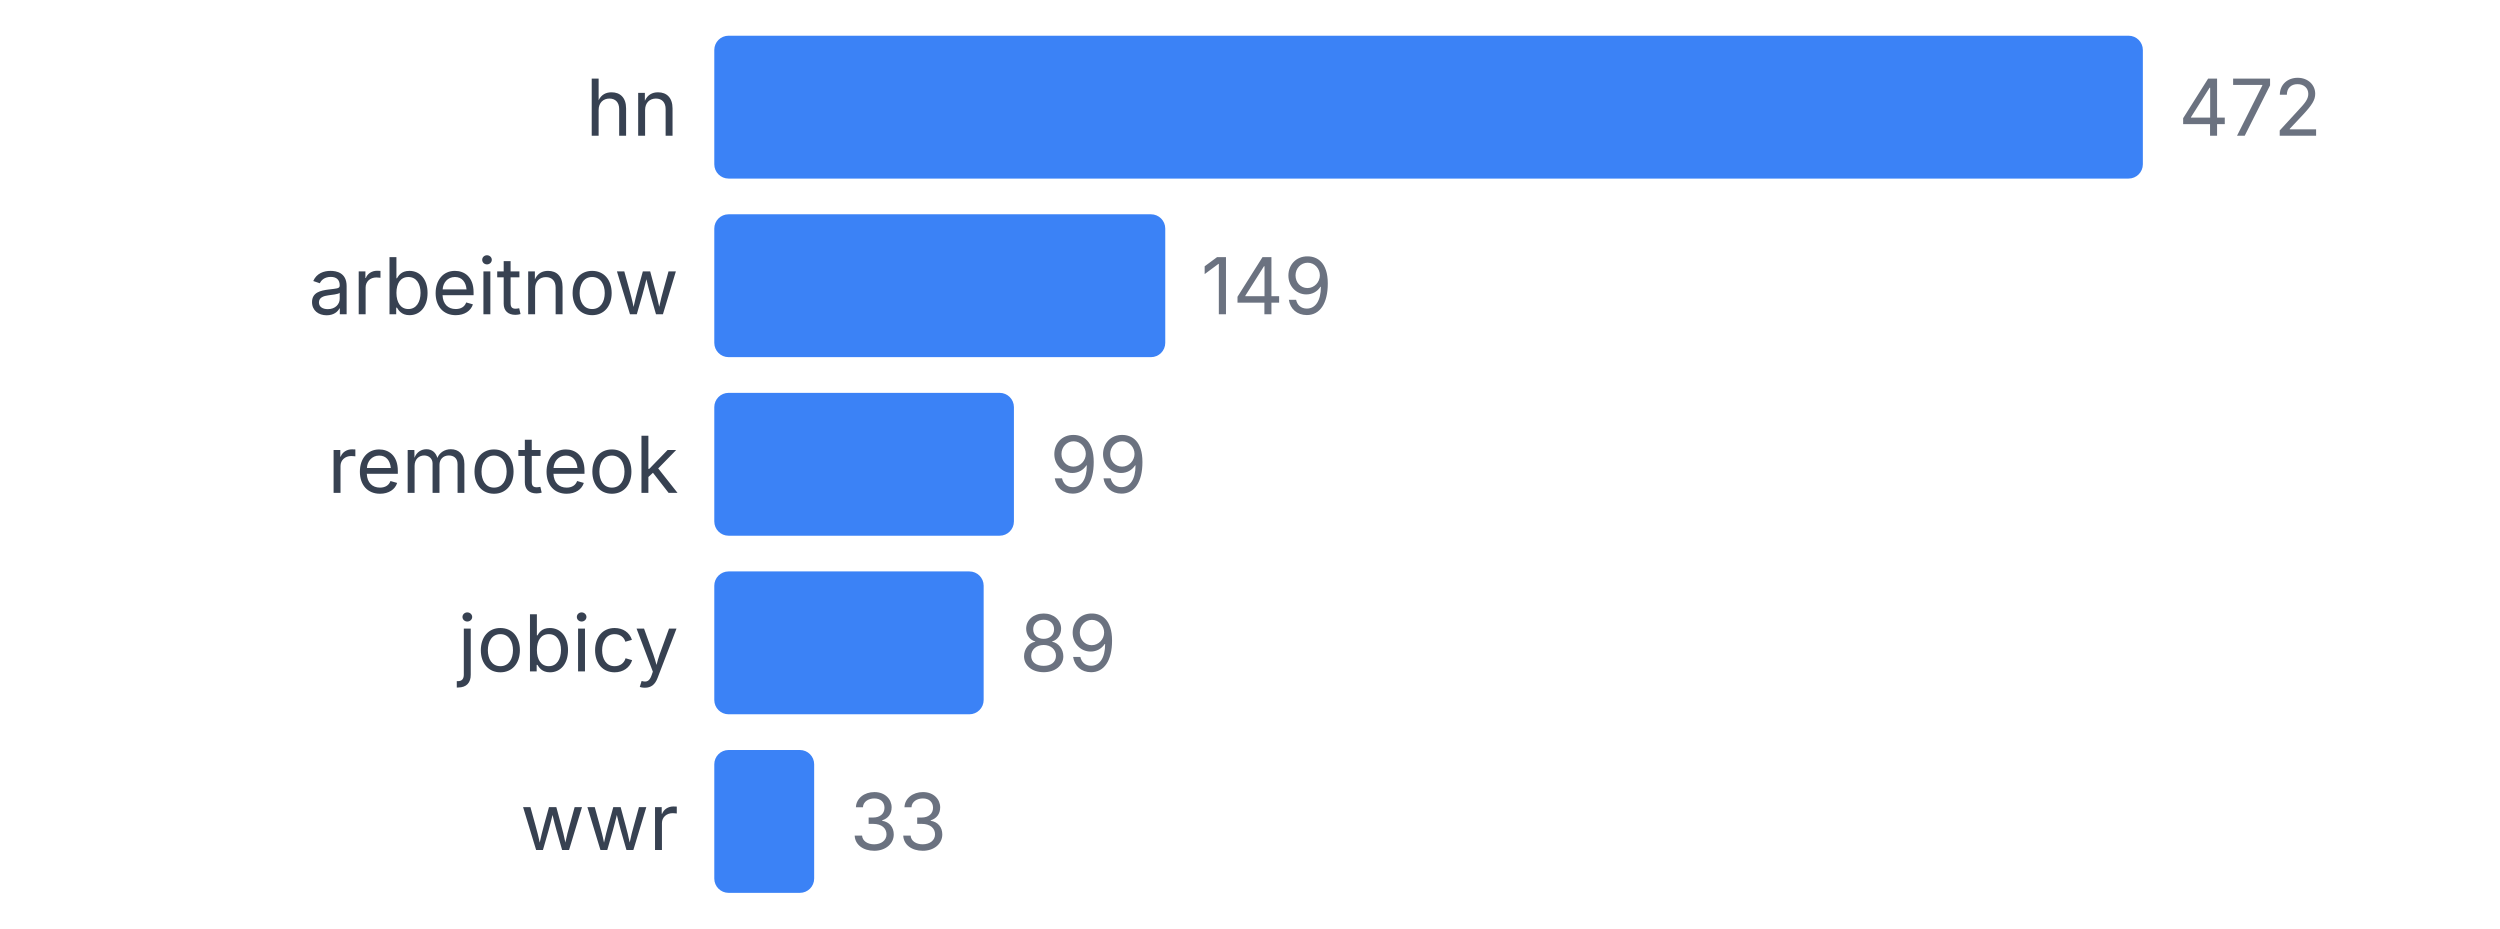
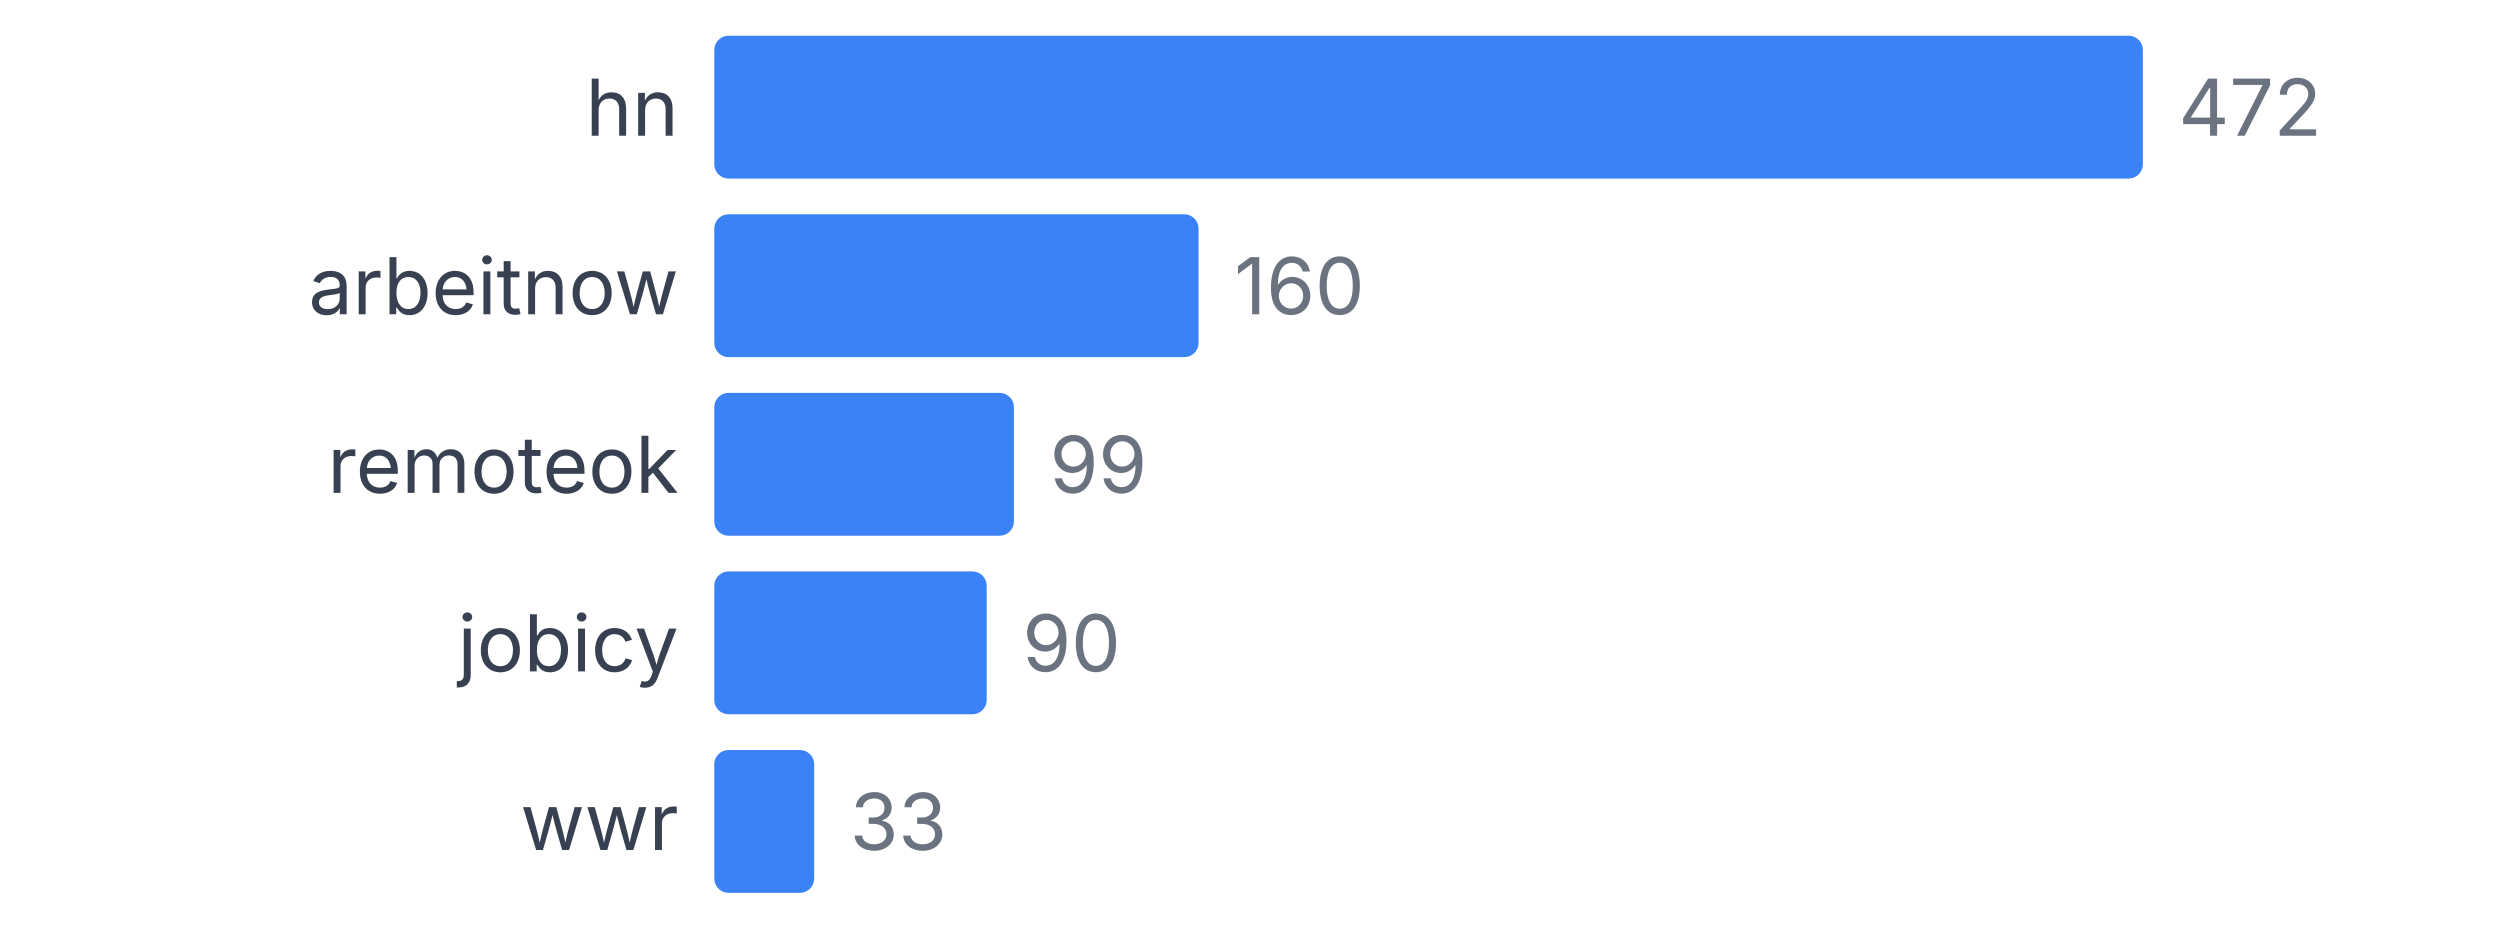
<svg xmlns="http://www.w3.org/2000/svg" width="350" height="130" viewBox="0 0 350 130">
  <style>
    text { font-family: system-ui, -apple-system, sans-serif; }
  </style>
  <text x="95" y="19" text-anchor="end" font-size="11" fill="#374151">hn</text>
  <rect x="100" y="5" width="200" height="20" fill="#3b82f6" rx="2" />
  <text x="305" y="19" font-size="11" fill="#6b7280">472</text>
  <text x="95" y="44" text-anchor="end" font-size="11" fill="#374151">arbeitnow</text>
-   <rect x="100" y="30" width="63.136" height="20" fill="#3b82f6" rx="2" />
-   <text x="168.136" y="44" font-size="11" fill="#6b7280">149</text>
+   <rect x="100" y="30" width="67.797" height="20" fill="#3b82f6" rx="2" />
+   <text x="172.797" y="44" font-size="11" fill="#6b7280">160</text>
  <text x="95" y="69" text-anchor="end" font-size="11" fill="#374151">remoteok</text>
  <rect x="100" y="55" width="41.949" height="20" fill="#3b82f6" rx="2" />
  <text x="146.949" y="69" font-size="11" fill="#6b7280">99</text>
  <text x="95" y="94" text-anchor="end" font-size="11" fill="#374151">jobicy</text>
-   <rect x="100" y="80" width="37.712" height="20" fill="#3b82f6" rx="2" />
-   <text x="142.712" y="94" font-size="11" fill="#6b7280">89</text>
+   <rect x="100" y="80" width="38.136" height="20" fill="#3b82f6" rx="2" />
+   <text x="143.136" y="94" font-size="11" fill="#6b7280">90</text>
  <text x="95" y="119" text-anchor="end" font-size="11" fill="#374151">wwr</text>
  <rect x="100" y="105" width="13.983" height="20" fill="#3b82f6" rx="2" />
  <text x="118.983" y="119" font-size="11" fill="#6b7280">33</text>
</svg>
